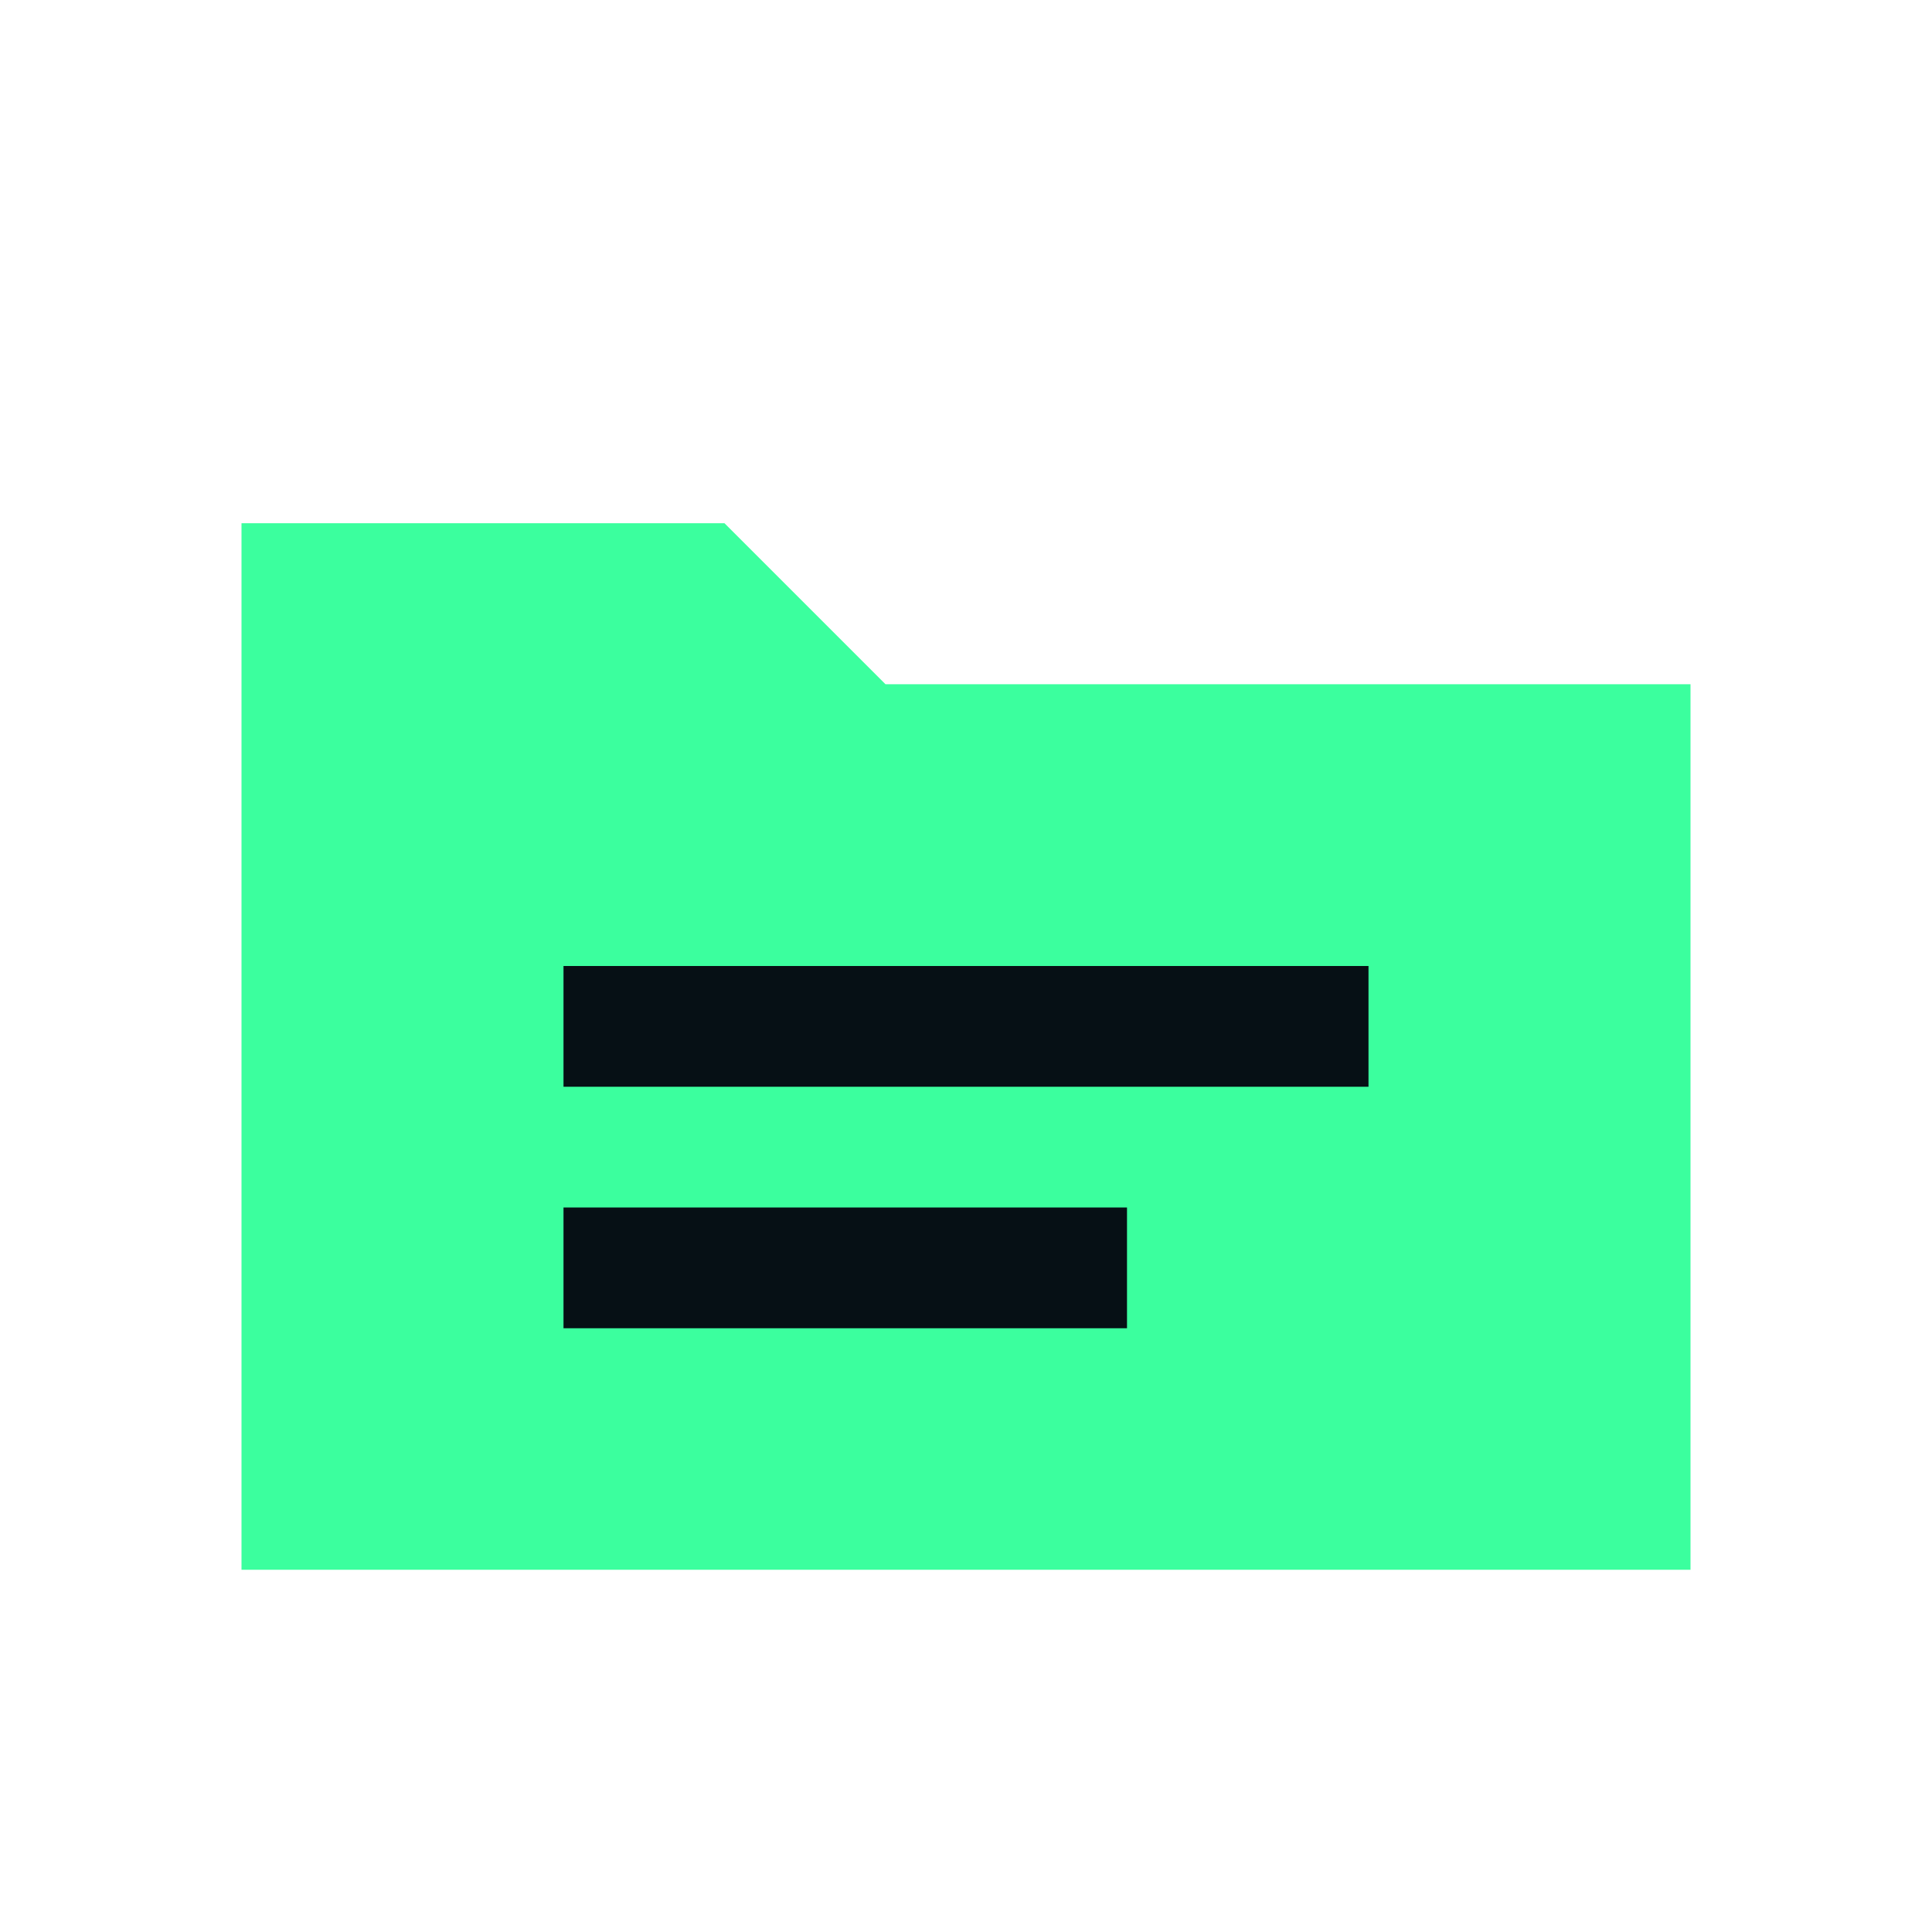
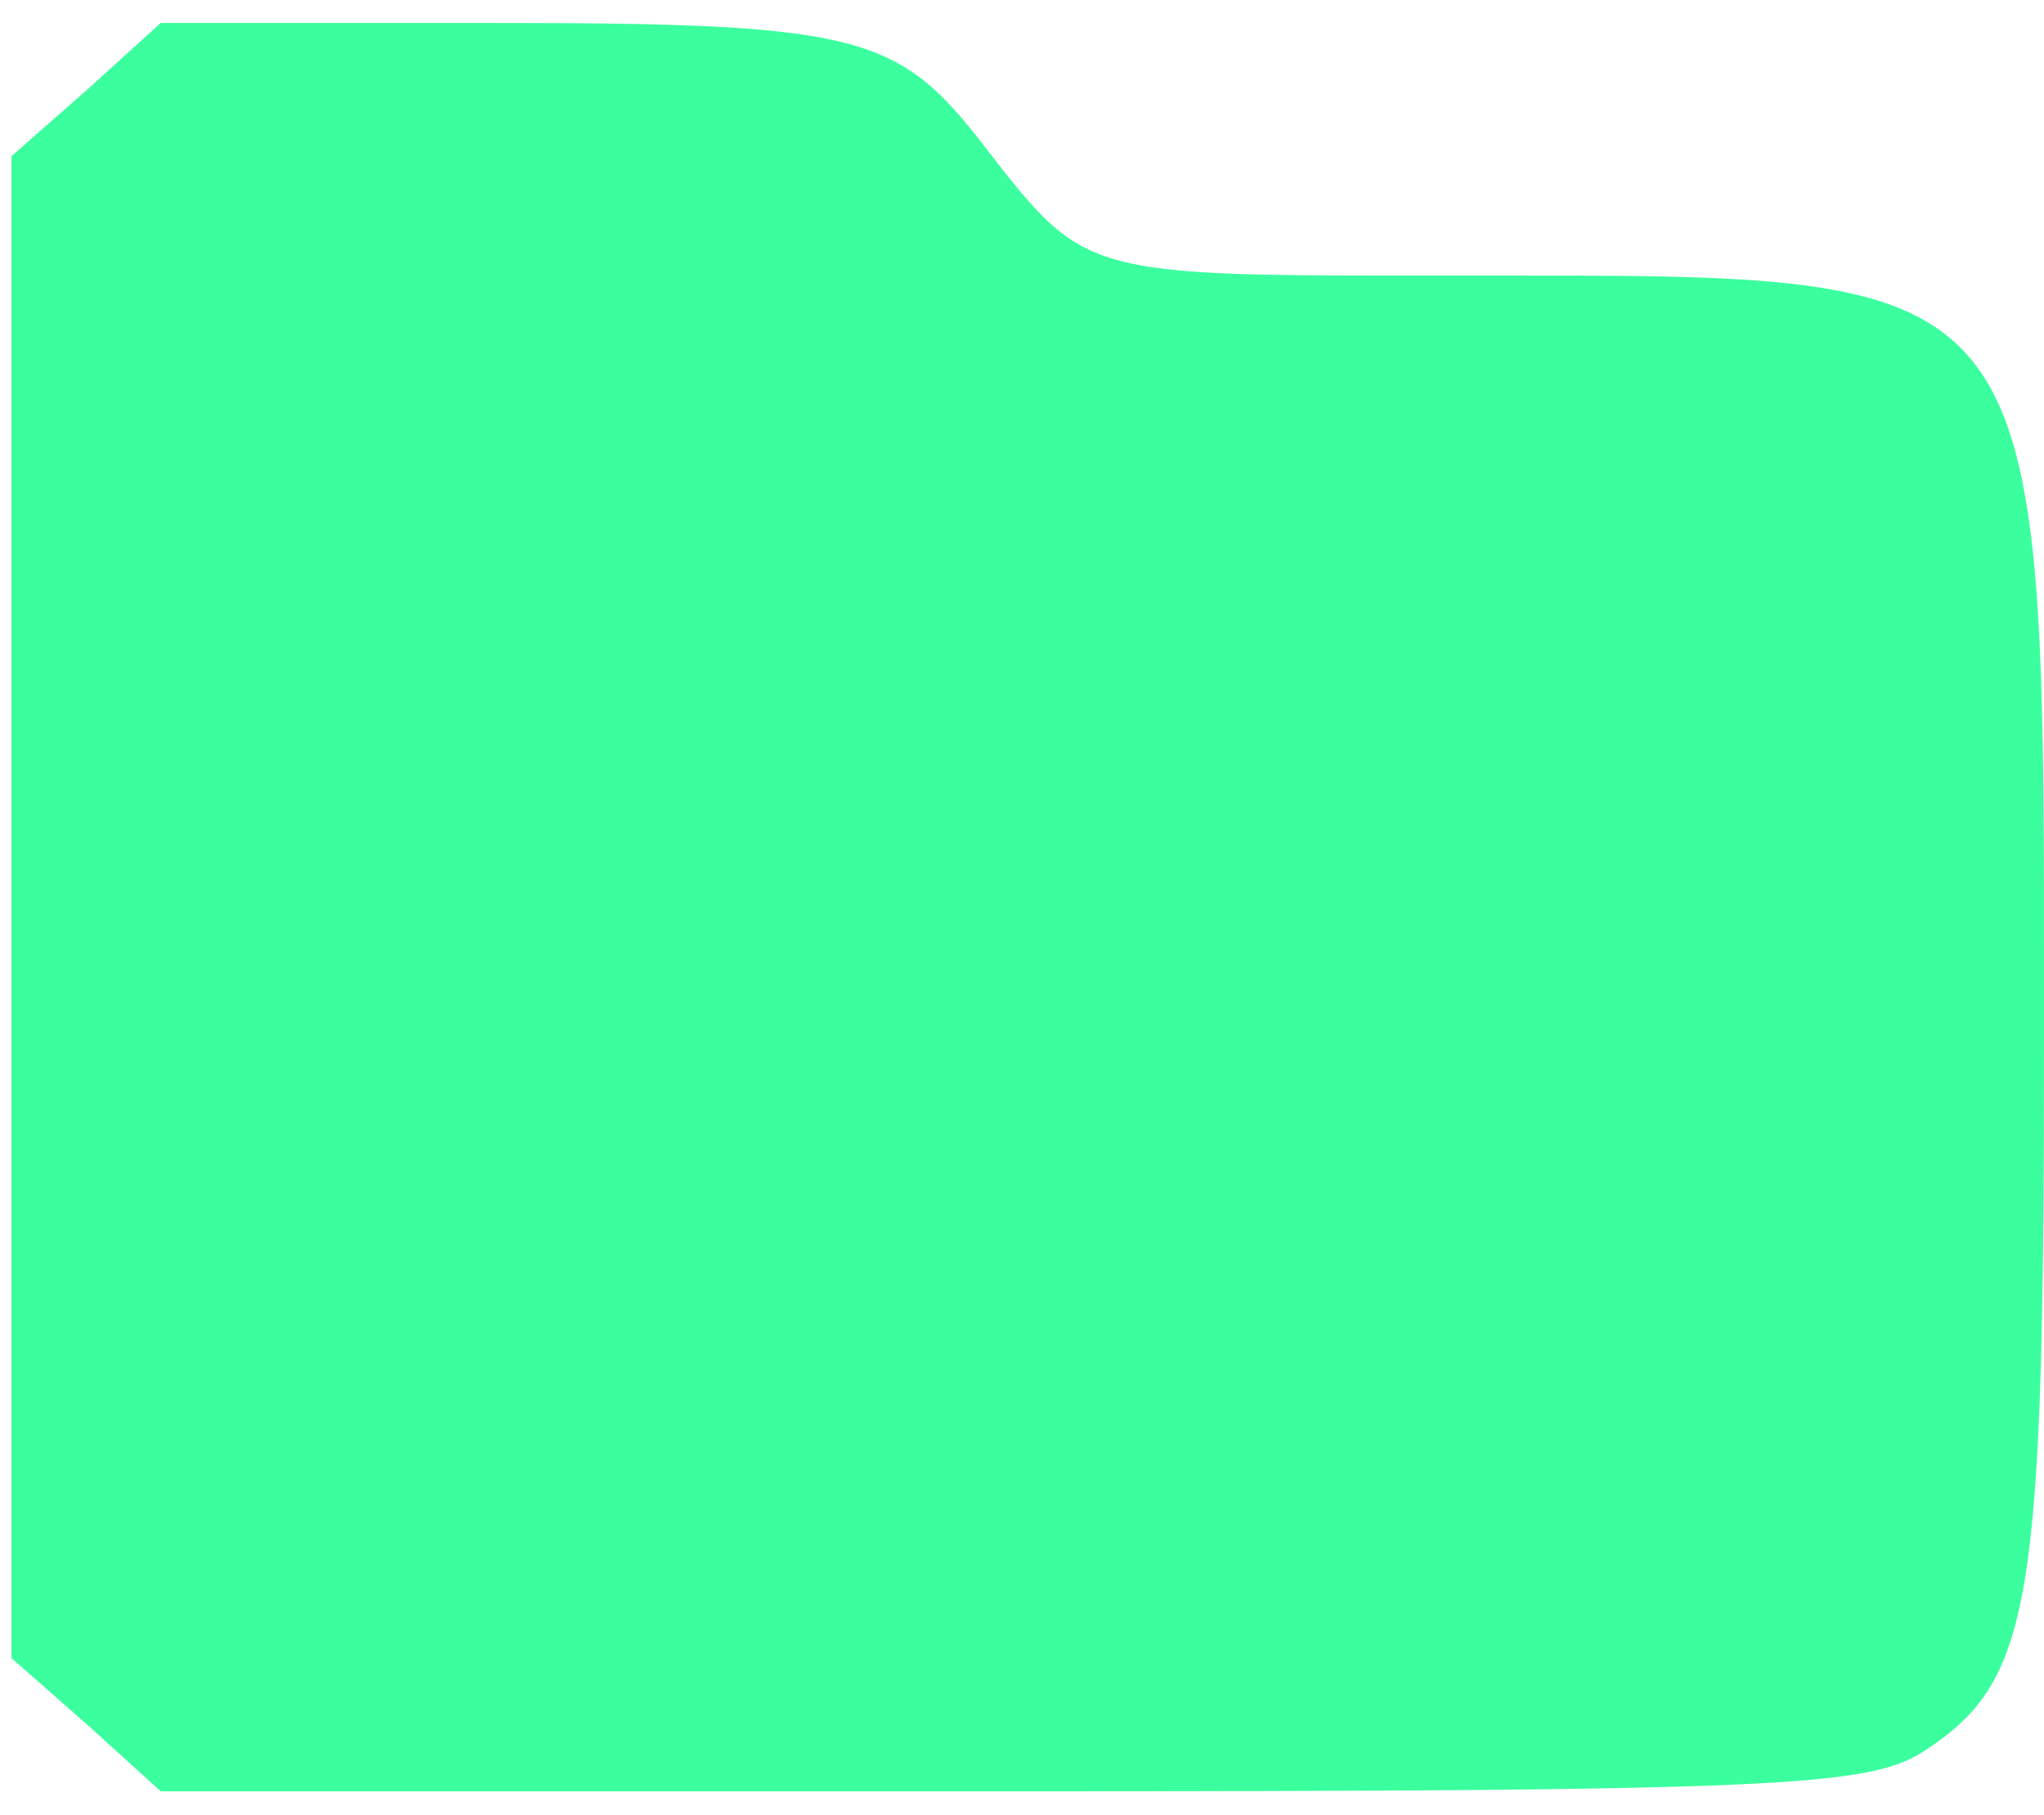
- <svg xmlns="http://www.w3.org/2000/svg" viewBox="0 0 24 24" fill="#3bff9e">
-   <path d="M3 6.5h6l2 2h10v11H3z" />
-   <path fill="#061015" d="M7 12h10v1.5H7zm0 3h7v1.5H7z" />
+ <svg xmlns="http://www.w3.org/2000/svg" viewBox="0 0 89 79" preserveAspectRatio="xMidYMid meet">
+   <g transform="translate(0,79) scale(0.1,-0.1)" fill="#3bff9e">
+     <path d="M38 751 l-33 -29 0 -327 0 -327 33 -29 32 -29 371 0 c331 0 372 2 396 17 48 31 53 63 53 313 0 336 4 330 -250 330 -173 0 -166 -2 -215 61 -35 44 -55 49 -209 49 l-146 0 -32 -29z" />
+   </g>
</svg>
